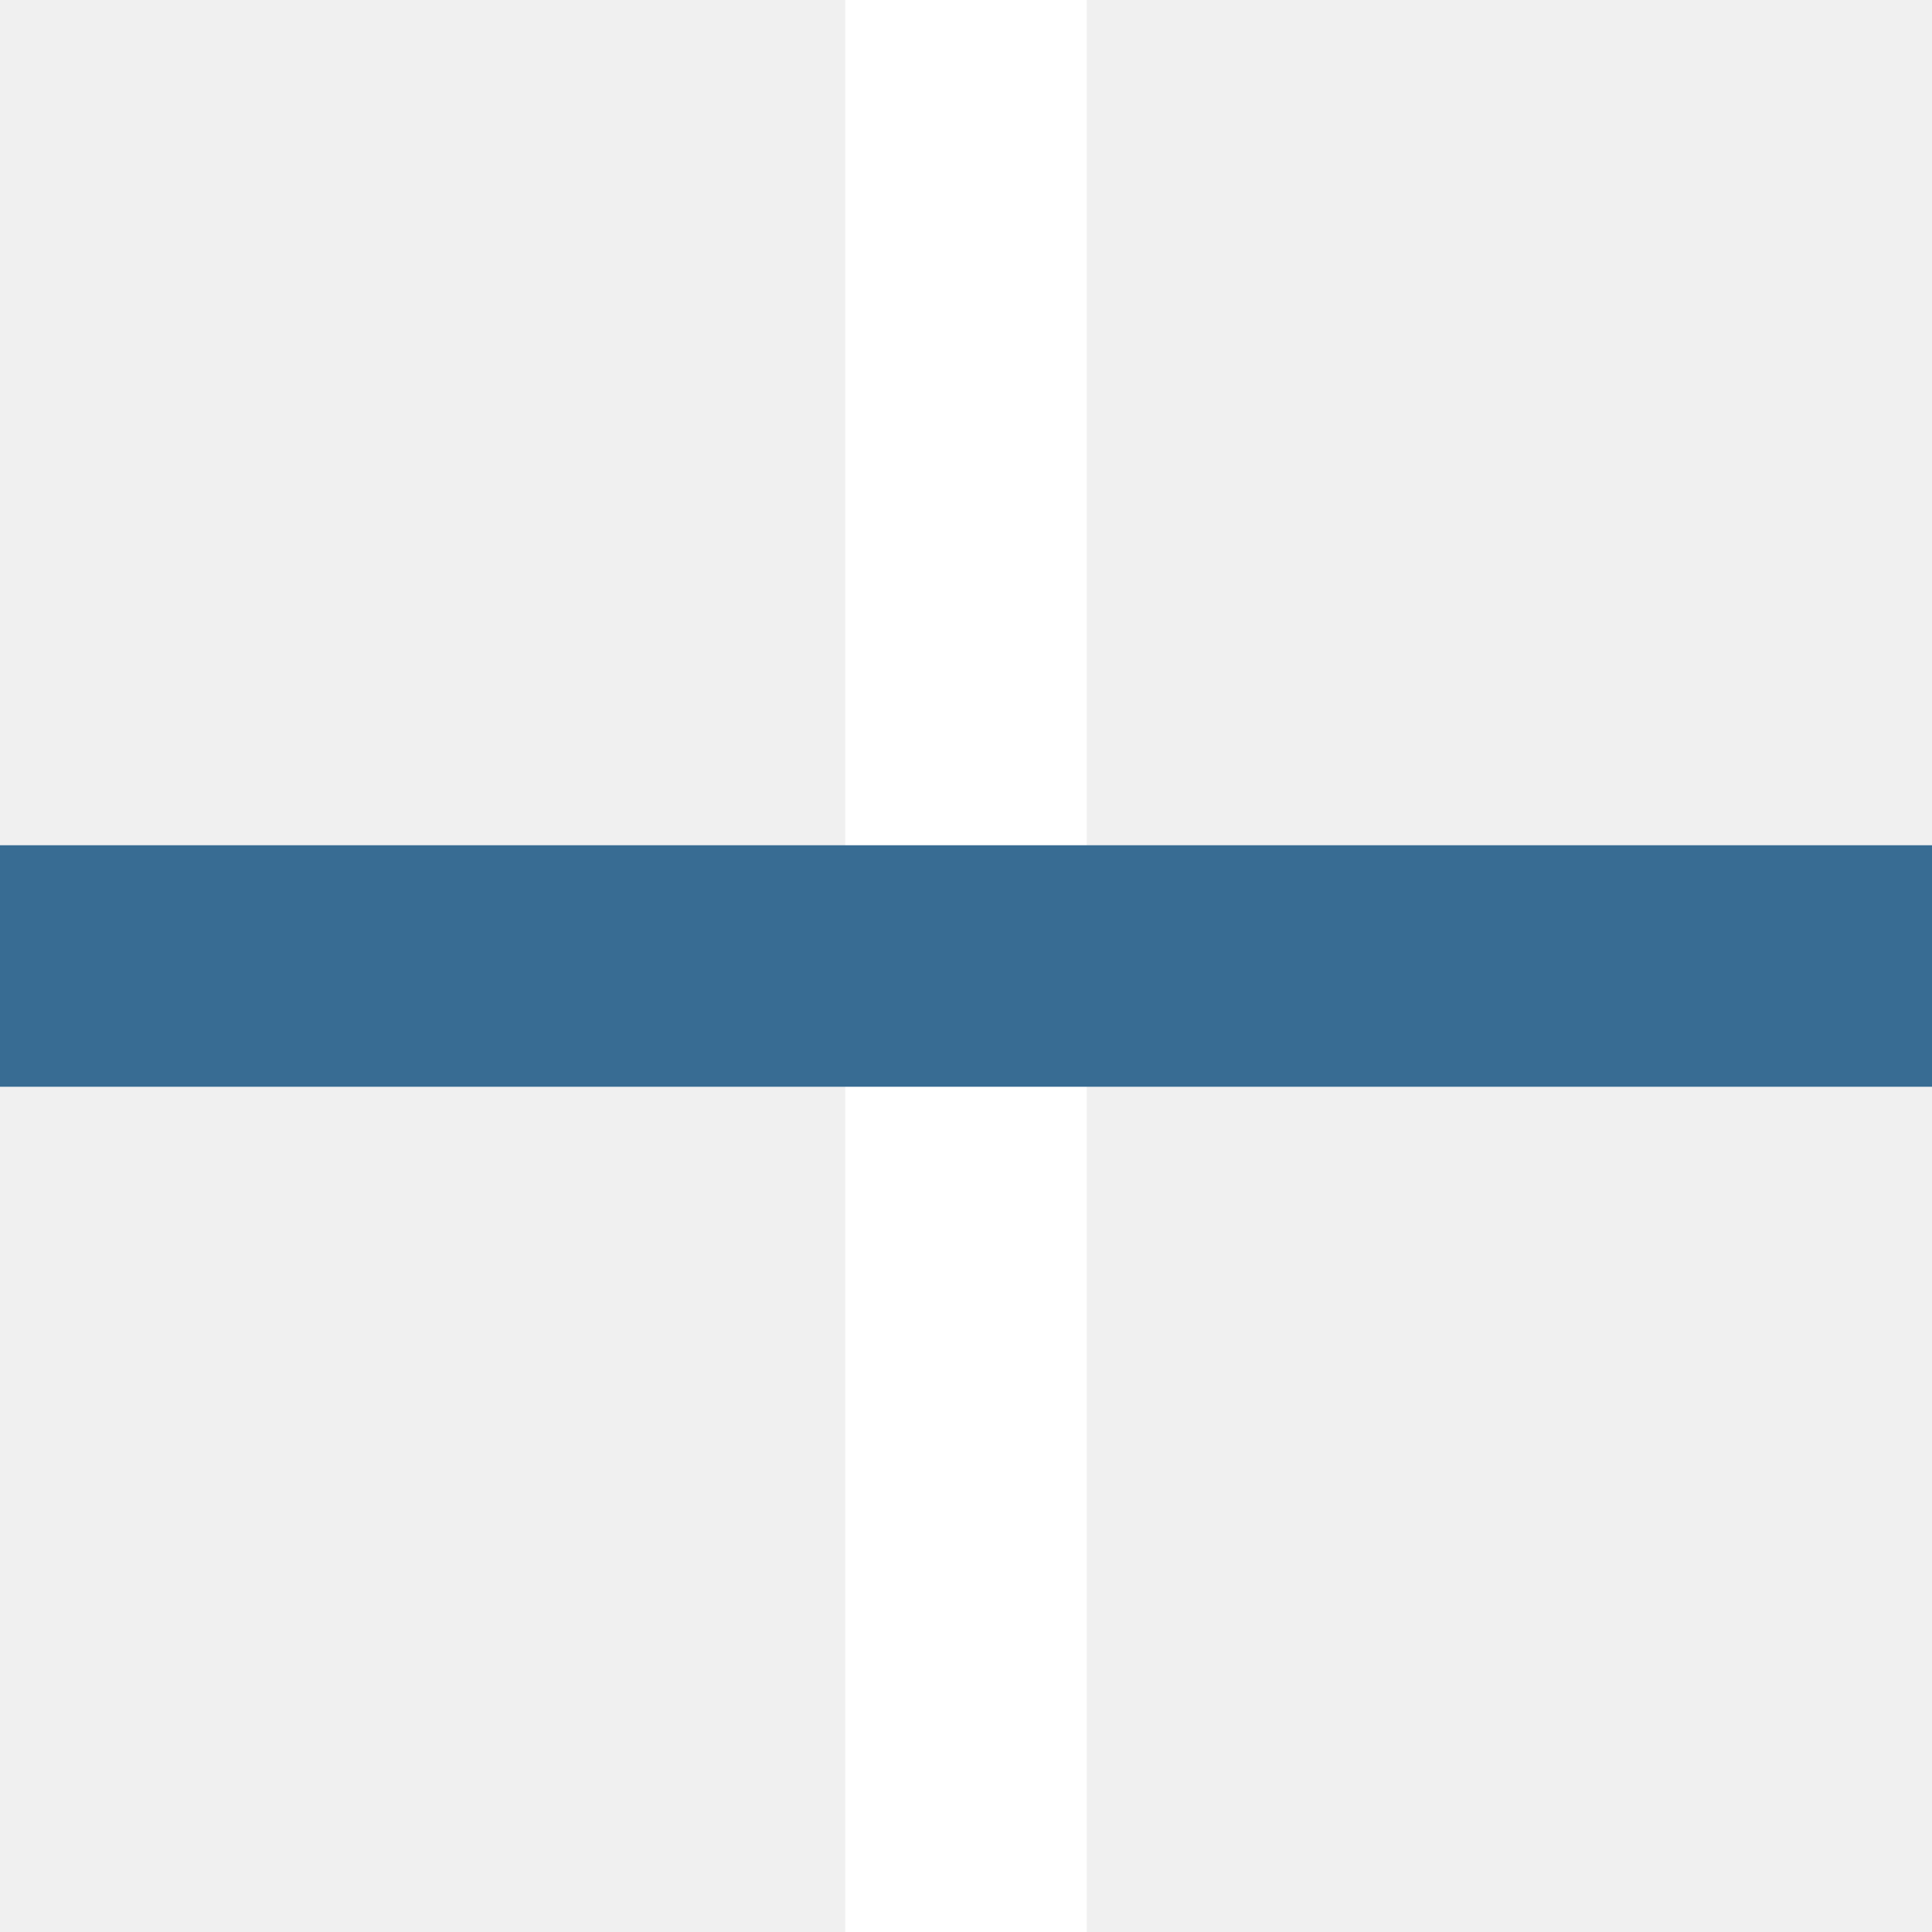
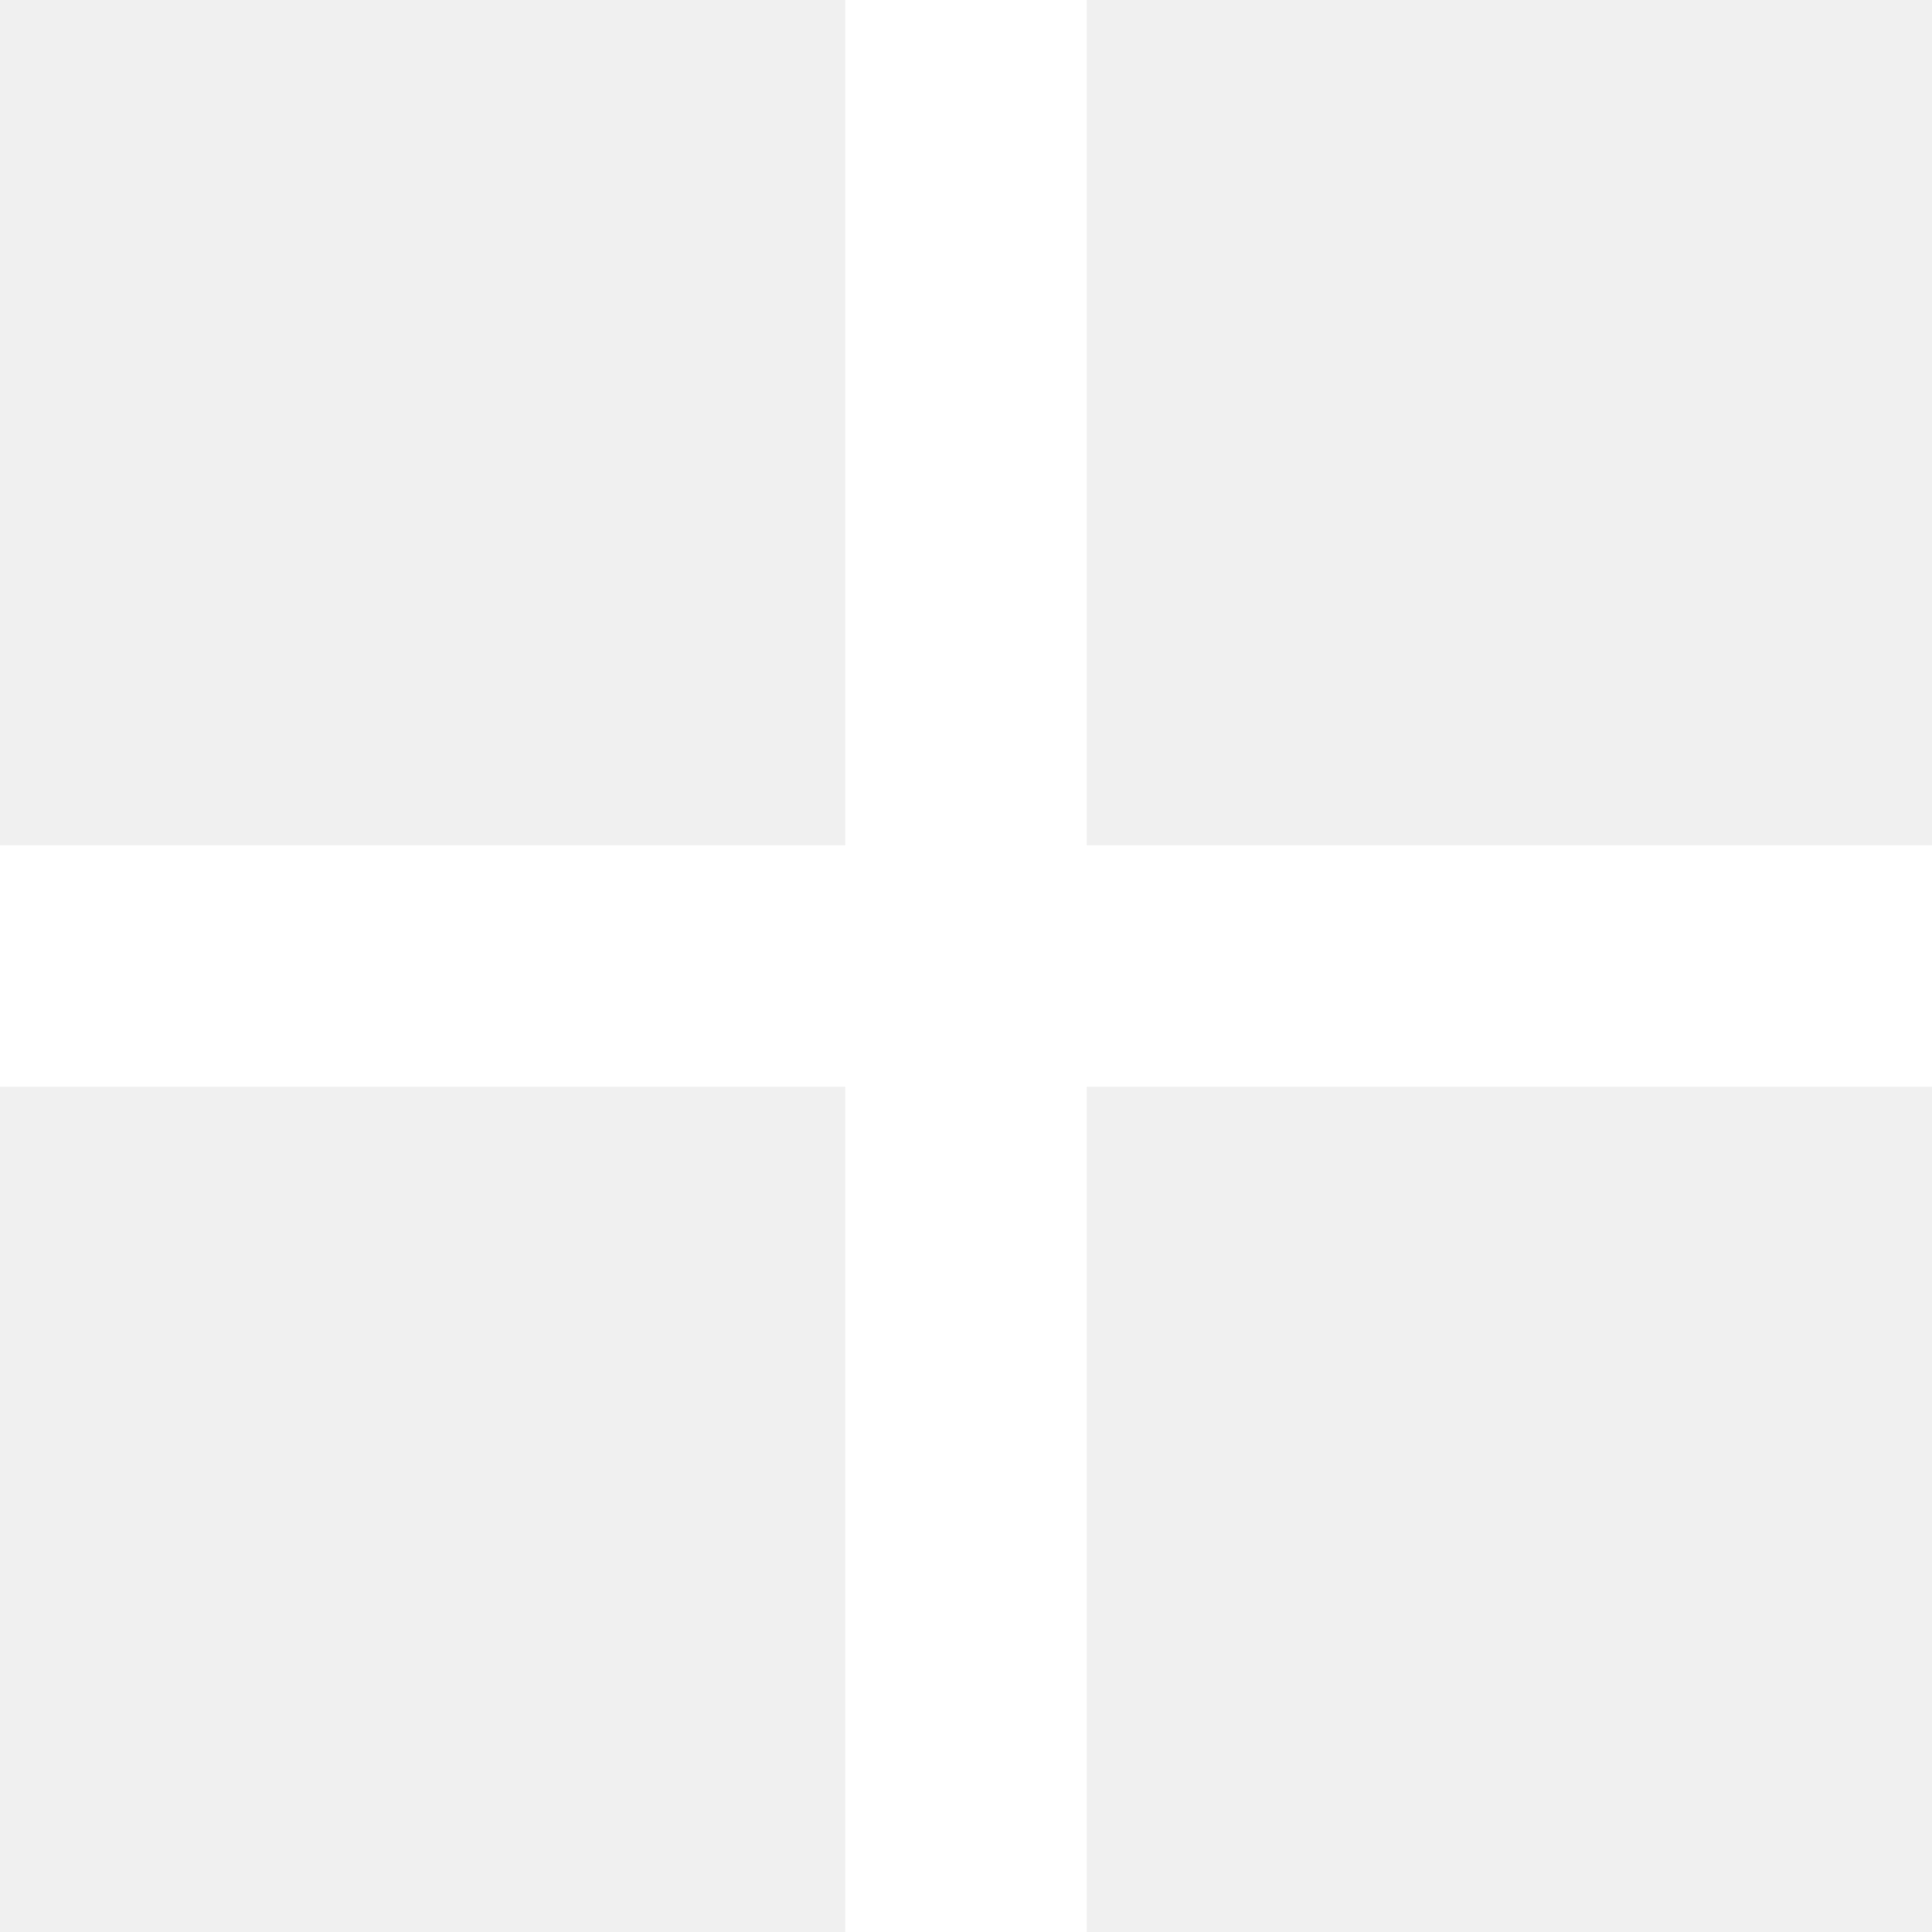
<svg xmlns="http://www.w3.org/2000/svg" width="16" height="16" fill="none">
  <path fill="#fff" d="M7 0h2v16H7z" />
-   <path fill="#386c93" d="M0 9V7h16v2z" />
+   <path fill="#fff" d="M0 9V7h16v2z" />
</svg>
